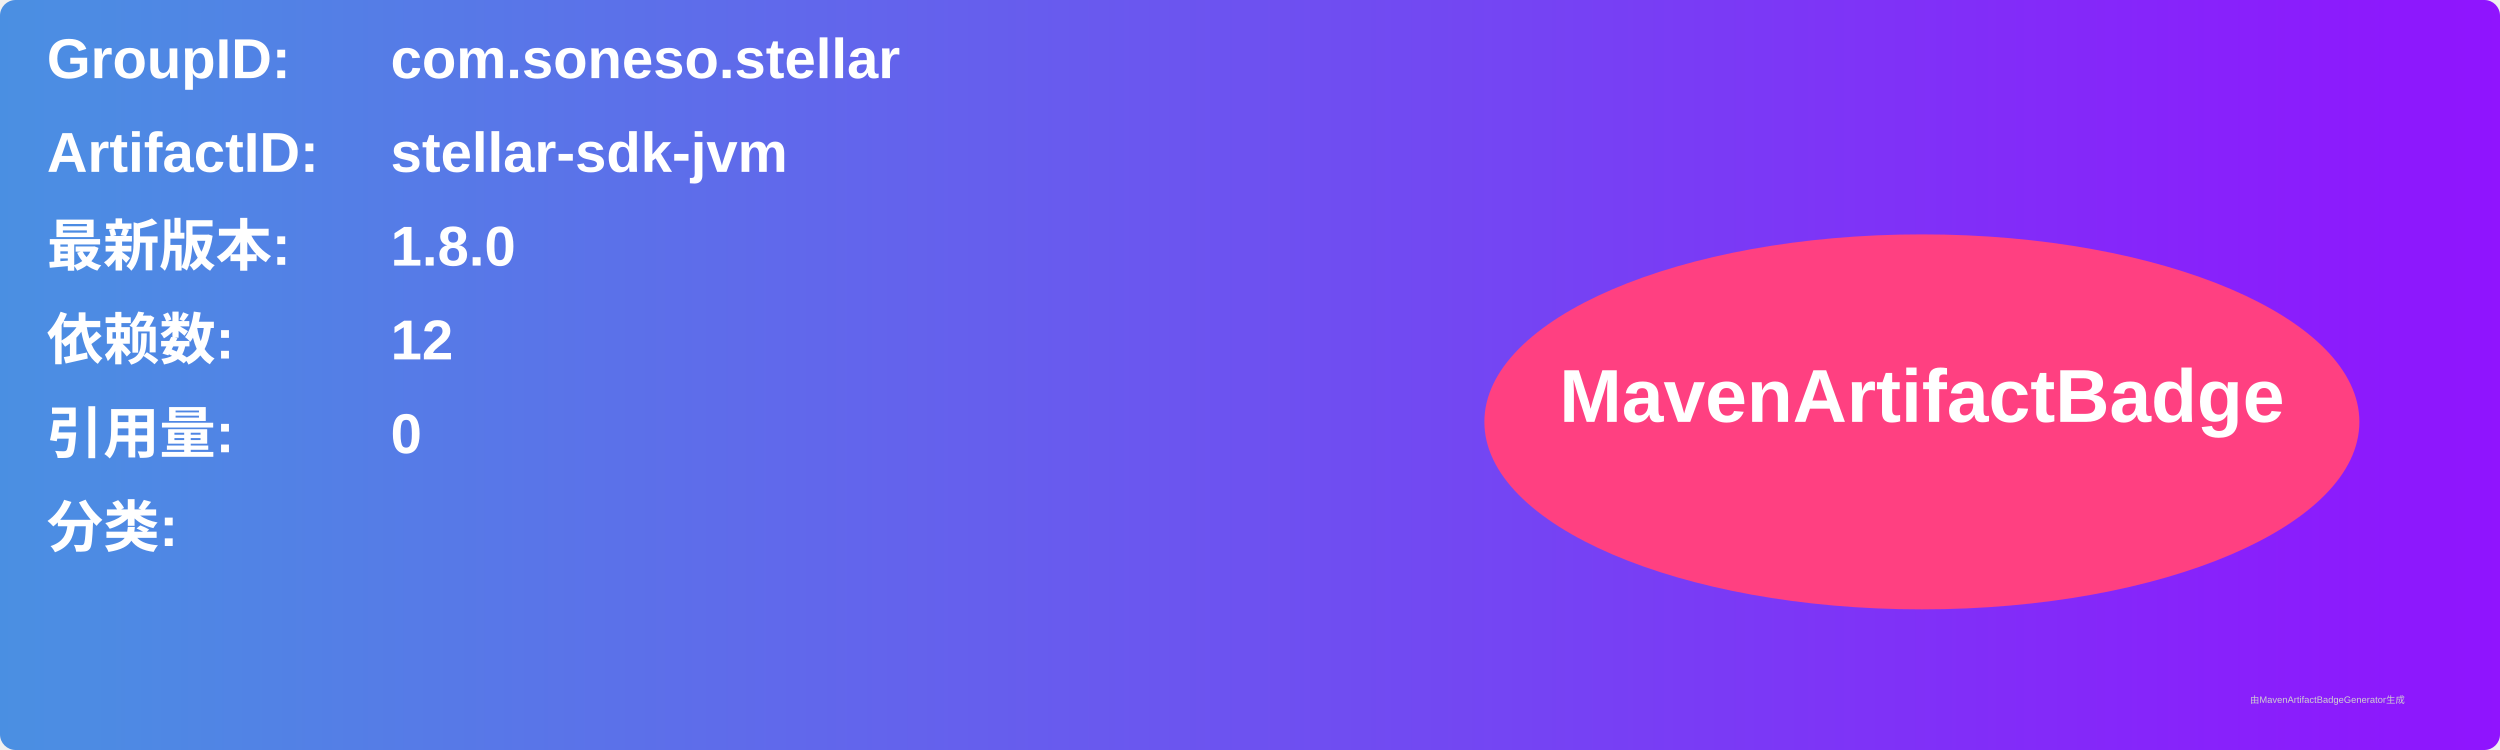
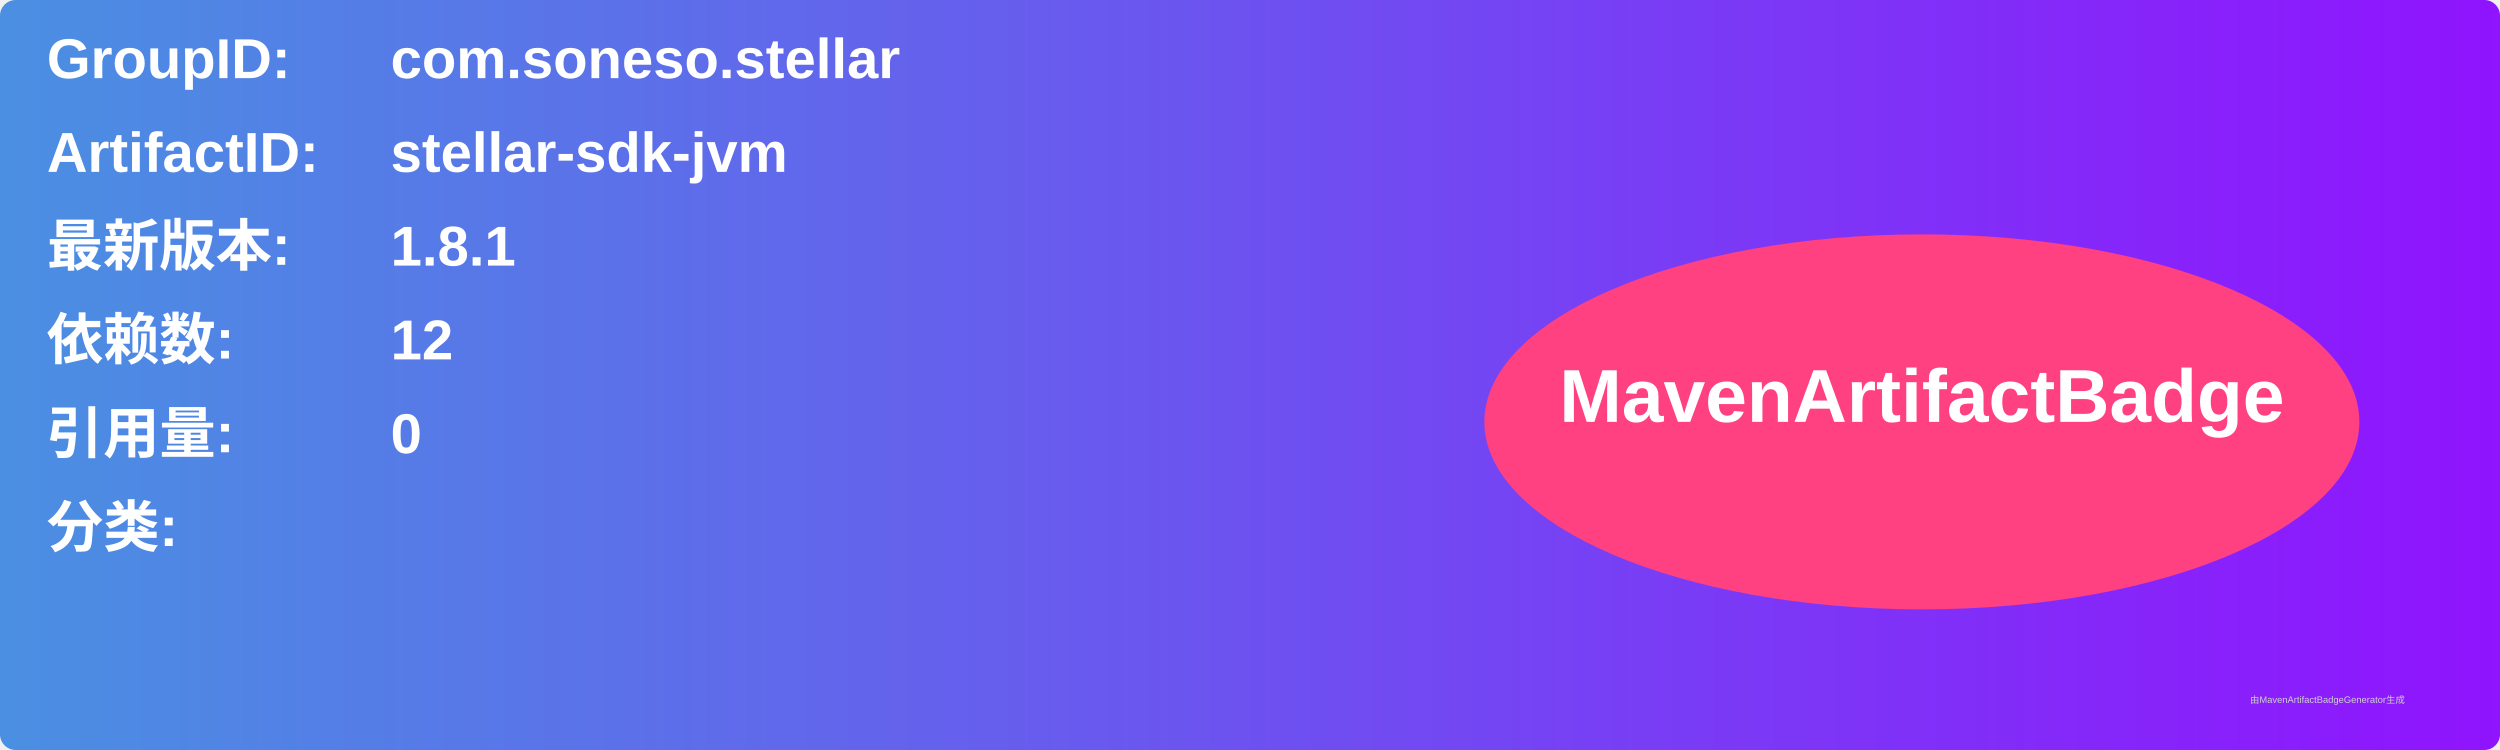
<svg xmlns="http://www.w3.org/2000/svg" width="800" height="240" viewBox="0 0 800 240">
  <linearGradient id="grad" x1="0%" y1="0%" x2="100%" y2="0%">
    <stop offset="0%" stop-color="#4a90e2" />
    <stop offset="100%" stop-color="#9013fe" />
  </linearGradient>
  <rect width="100%" height="100%" rx="5" ry="5" fill="url(#grad)" />
  <g transform="translate(15, 15)">
    <text x="0" y="10" font-family="Arial" font-size="18" fill="white" font-weight="bold" width="260">GroupID:</text>
    <text x="110" y="10" font-family="Arial" font-size="18" fill="white" font-weight="bold" width="460">com.soneso.stellar</text>
    <text x="0" y="40" font-family="Arial" font-size="18" fill="white" font-weight="bold" width="260">ArtifactID:</text>
    <text x="110" y="40" font-family="Arial" font-size="18" fill="white" font-weight="bold" width="460">stellar-sdk-jvm</text>
    <text x="0" y="70" font-family="Arial" font-size="18" fill="white" font-weight="bold">最新版本:</text>
    <text x="110" y="70" font-family="Arial" font-size="18" fill="white" font-weight="bold">
-       <tspan font-weight="bold">1.8.0</tspan>
+       <tspan font-weight="bold">1.8.1</tspan>
    </text>
    <text x="0" y="100" font-family="Arial" font-size="18" fill="white" font-weight="bold">依赖数: </text>
    <text x="110" y="100" font-family="Arial" font-size="18" fill="white">
      <tspan font-weight="bold">12</tspan>
    </text>
    <text x="0" y="130" font-family="Arial" font-size="18" fill="white" font-weight="bold">引用量: </text>
    <text x="110" y="130" font-family="Arial" font-size="18" fill="white">
      <tspan font-weight="bold">0</tspan>
    </text>
    <text x="0" y="160" font-family="Arial" font-size="18" fill="white" font-weight="bold">分类:</text>
    <text x="10" y="190" font-family="Arial" font-size="10" fill="white">
      <tspan font-weight="bold" />
    </text>
    <ellipse cx="600" cy="120" rx="140" ry="60" fill="#ff4081" />
    <text x="600" y="120" text-anchor="middle" font-family="Arial" font-size="24" fill="white" font-weight="bold">MavenArtifactBadge</text>
  </g>
  <text x="720" y="225" font-family="Arial" font-size="3" fill="#d0d0d0">由MavenArtifactBadgeGenerator生成</text>
</svg>
